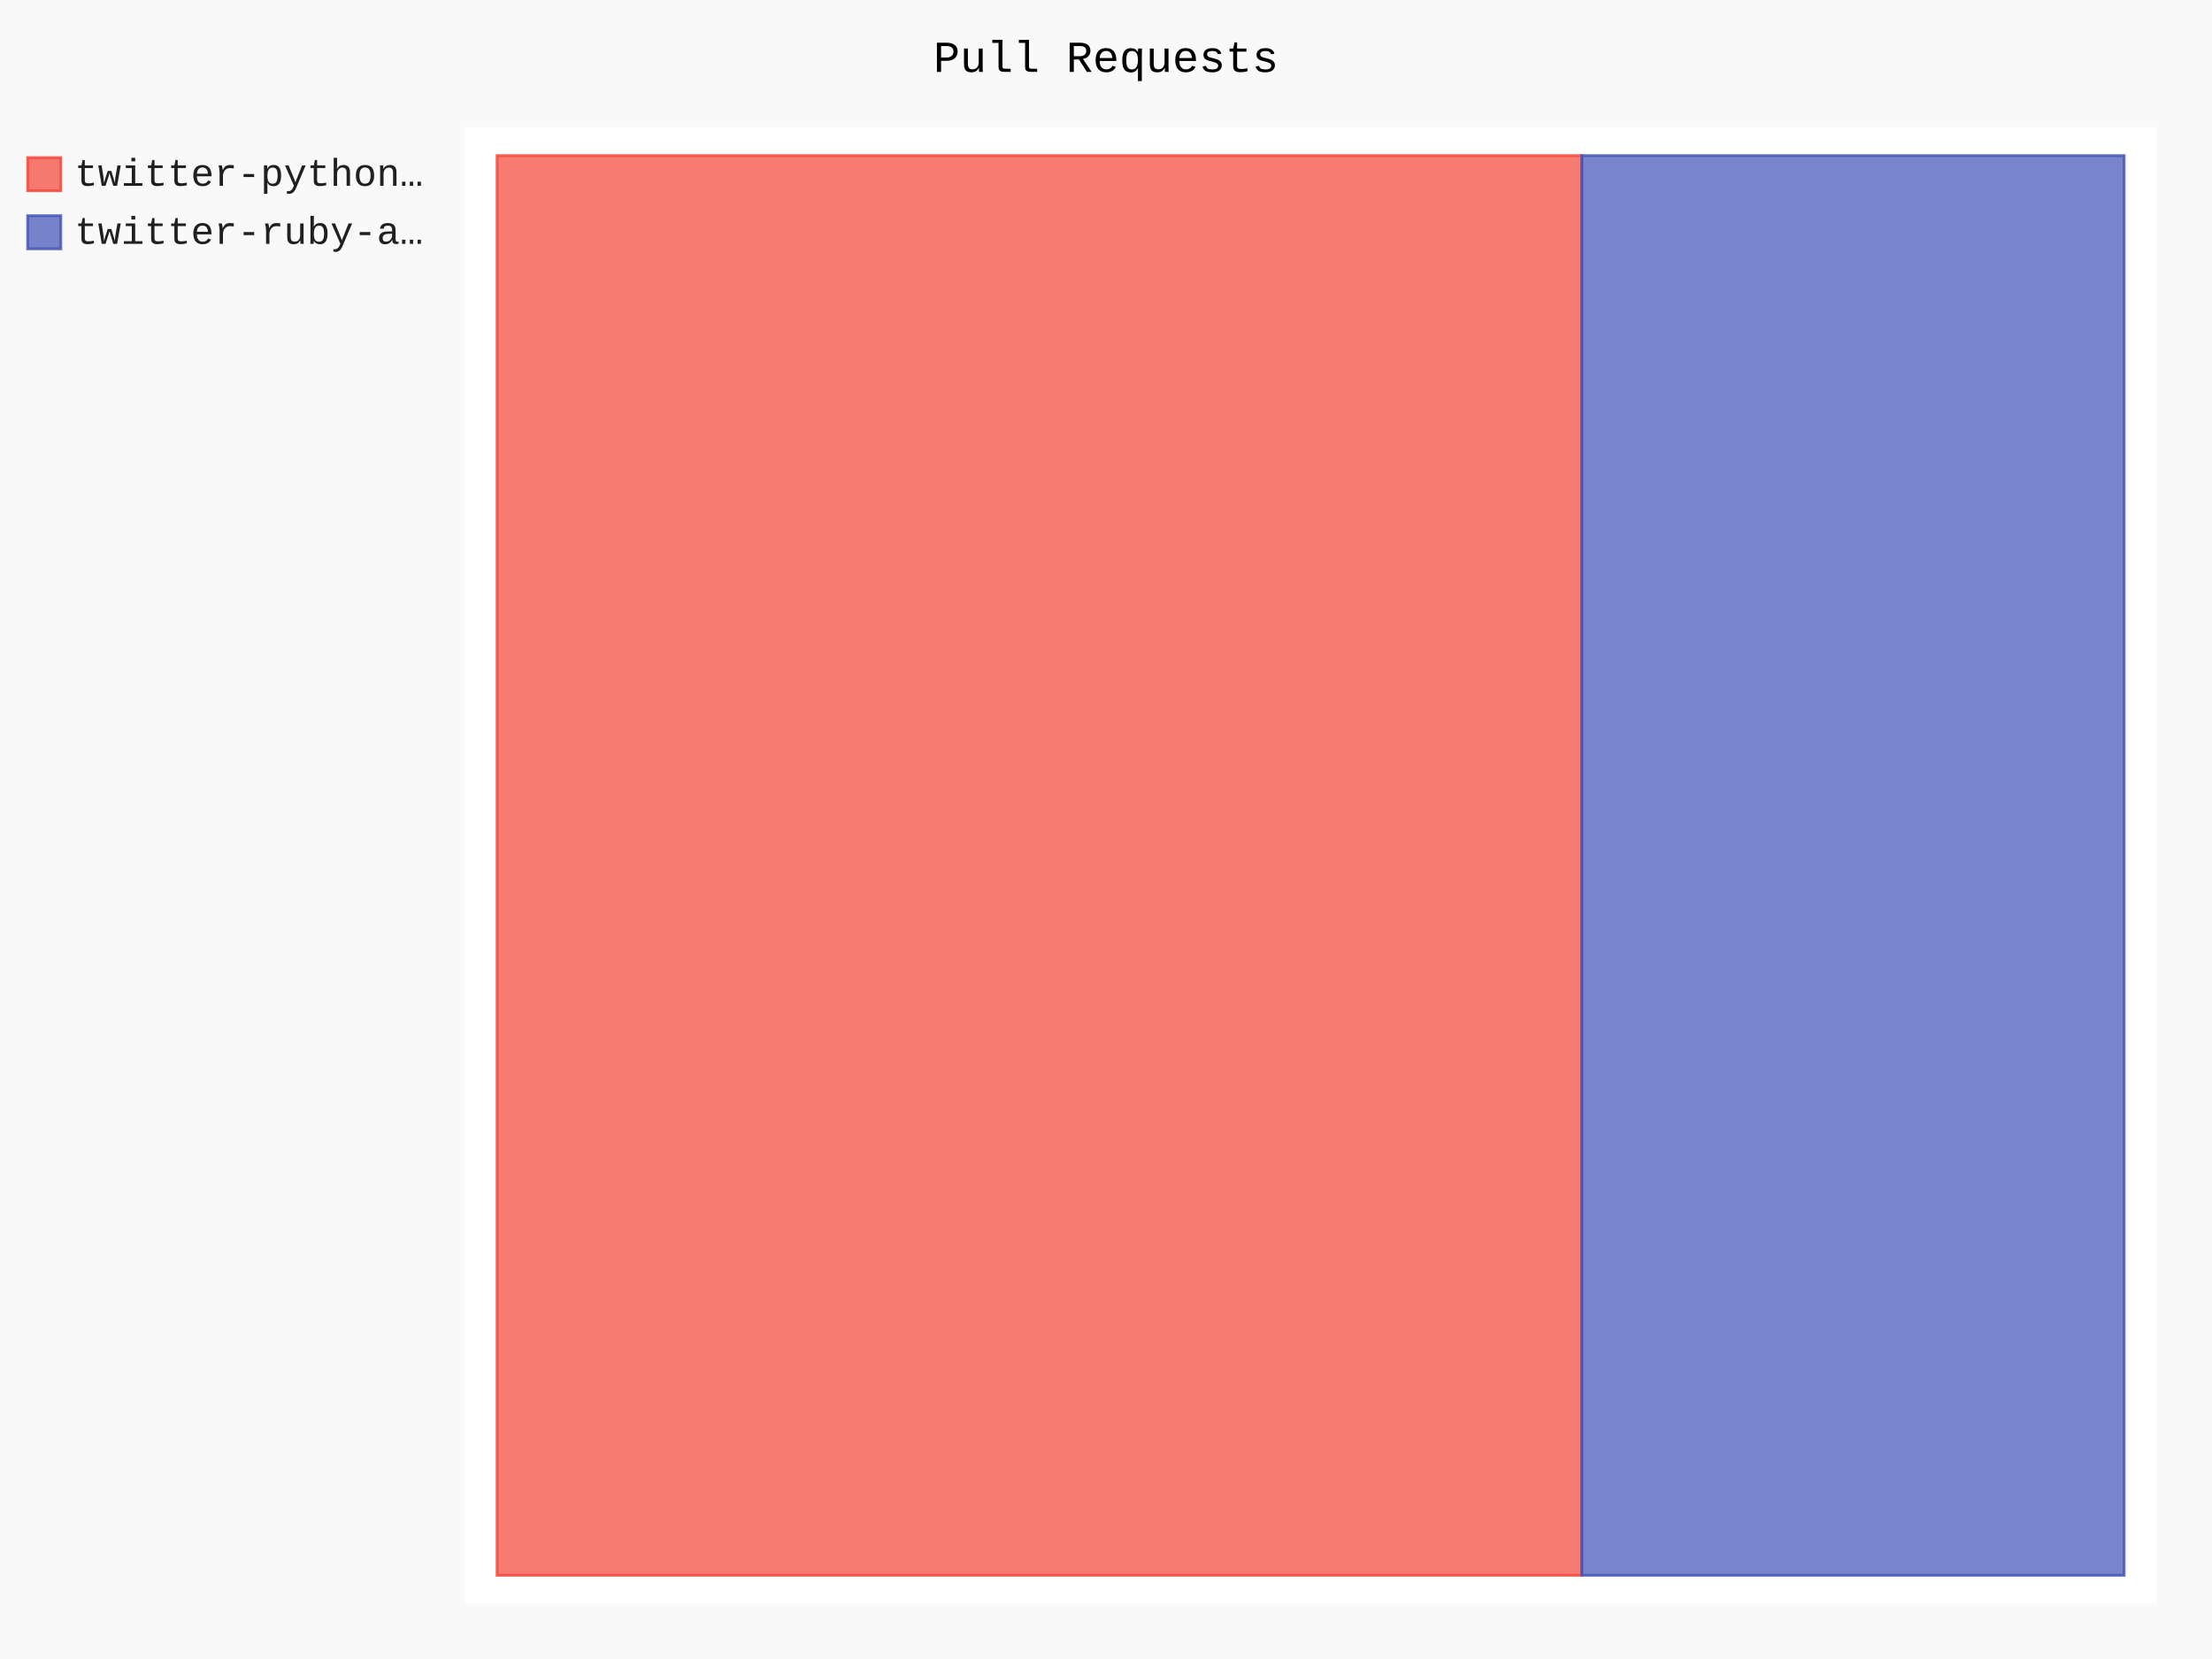
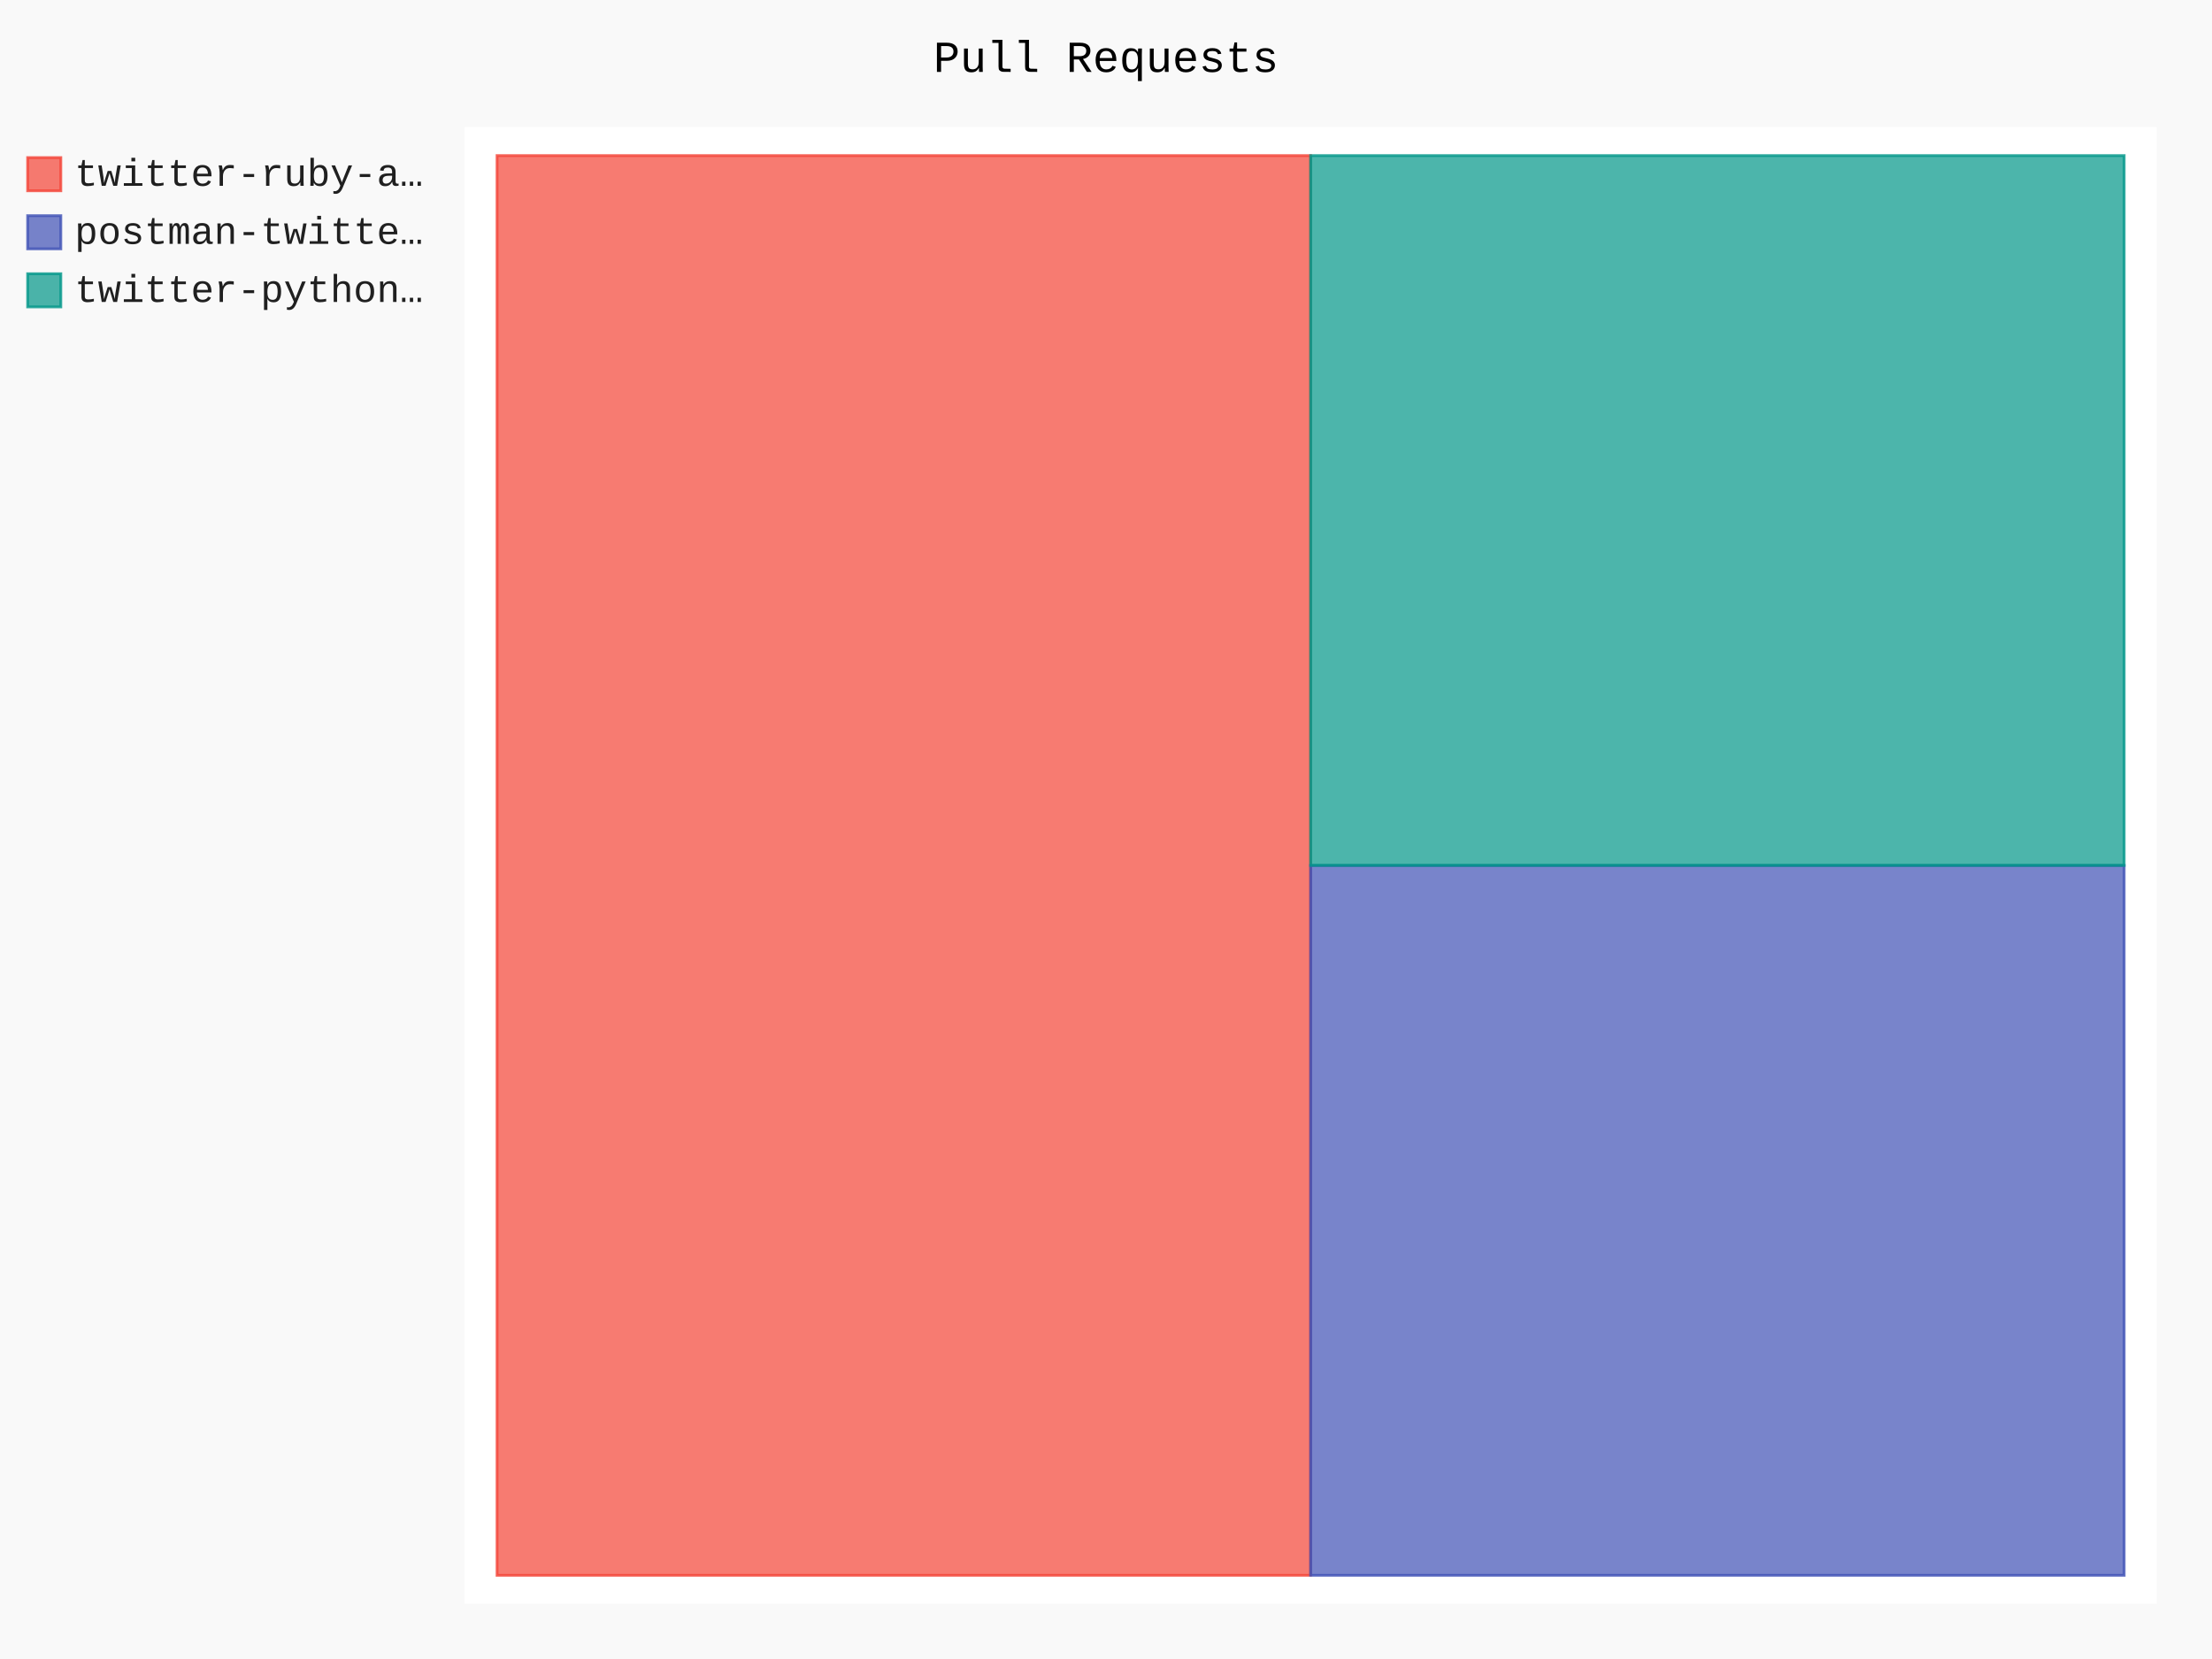
- <svg xmlns="http://www.w3.org/2000/svg" class="pygal-chart" id="chart-aebc94d2-c877-41cd-8f3e-fc21f85ac04f" viewBox="0 0 800 600">
+ <svg xmlns="http://www.w3.org/2000/svg" class="pygal-chart" id="chart-1a61e2c5-b342-4367-b7ec-e4f05883b785" viewBox="0 0 800 600">
  <defs>
-     <style type="text/css">#chart-aebc94d2-c877-41cd-8f3e-fc21f85ac04f{-webkit-user-select:none;-webkit-font-smoothing:antialiased;font-family:Consolas,"Liberation Mono",Menlo,Courier,monospace}#chart-aebc94d2-c877-41cd-8f3e-fc21f85ac04f .title{font-family:Consolas,"Liberation Mono",Menlo,Courier,monospace;font-size:16px}#chart-aebc94d2-c877-41cd-8f3e-fc21f85ac04f .legends .legend text{font-family:Consolas,"Liberation Mono",Menlo,Courier,monospace;font-size:14px}#chart-aebc94d2-c877-41cd-8f3e-fc21f85ac04f .axis text{font-family:Consolas,"Liberation Mono",Menlo,Courier,monospace;font-size:10px}#chart-aebc94d2-c877-41cd-8f3e-fc21f85ac04f .axis text.major{font-family:Consolas,"Liberation Mono",Menlo,Courier,monospace;font-size:10px}#chart-aebc94d2-c877-41cd-8f3e-fc21f85ac04f .text-overlay text.value{font-family:Consolas,"Liberation Mono",Menlo,Courier,monospace;font-size:16px}#chart-aebc94d2-c877-41cd-8f3e-fc21f85ac04f .text-overlay text.label{font-family:Consolas,"Liberation Mono",Menlo,Courier,monospace;font-size:10px}#chart-aebc94d2-c877-41cd-8f3e-fc21f85ac04f .tooltip{font-family:Consolas,"Liberation Mono",Menlo,Courier,monospace;font-size:14px}#chart-aebc94d2-c877-41cd-8f3e-fc21f85ac04f text.no_data{font-family:Consolas,"Liberation Mono",Menlo,Courier,monospace;font-size:64px}
- #chart-aebc94d2-c877-41cd-8f3e-fc21f85ac04f{background-color:rgba(249,249,249,1)}#chart-aebc94d2-c877-41cd-8f3e-fc21f85ac04f path,#chart-aebc94d2-c877-41cd-8f3e-fc21f85ac04f line,#chart-aebc94d2-c877-41cd-8f3e-fc21f85ac04f rect,#chart-aebc94d2-c877-41cd-8f3e-fc21f85ac04f circle{-webkit-transition:150ms;-moz-transition:150ms;transition:150ms}#chart-aebc94d2-c877-41cd-8f3e-fc21f85ac04f .graph &gt; .background{fill:rgba(249,249,249,1)}#chart-aebc94d2-c877-41cd-8f3e-fc21f85ac04f .plot &gt; .background{fill:rgba(255,255,255,1)}#chart-aebc94d2-c877-41cd-8f3e-fc21f85ac04f .graph{fill:rgba(0,0,0,.87)}#chart-aebc94d2-c877-41cd-8f3e-fc21f85ac04f text.no_data{fill:rgba(0,0,0,1)}#chart-aebc94d2-c877-41cd-8f3e-fc21f85ac04f .title{fill:rgba(0,0,0,1)}#chart-aebc94d2-c877-41cd-8f3e-fc21f85ac04f .legends .legend text{fill:rgba(0,0,0,.87)}#chart-aebc94d2-c877-41cd-8f3e-fc21f85ac04f .legends .legend:hover text{fill:rgba(0,0,0,1)}#chart-aebc94d2-c877-41cd-8f3e-fc21f85ac04f .axis .line{stroke:rgba(0,0,0,1)}#chart-aebc94d2-c877-41cd-8f3e-fc21f85ac04f .axis .guide.line{stroke:rgba(0,0,0,.54)}#chart-aebc94d2-c877-41cd-8f3e-fc21f85ac04f .axis .major.line{stroke:rgba(0,0,0,.87)}#chart-aebc94d2-c877-41cd-8f3e-fc21f85ac04f .axis text.major{fill:rgba(0,0,0,1)}#chart-aebc94d2-c877-41cd-8f3e-fc21f85ac04f .axis.y .guides:hover .guide.line,#chart-aebc94d2-c877-41cd-8f3e-fc21f85ac04f .line-graph .axis.x .guides:hover .guide.line,#chart-aebc94d2-c877-41cd-8f3e-fc21f85ac04f .stackedline-graph .axis.x .guides:hover .guide.line,#chart-aebc94d2-c877-41cd-8f3e-fc21f85ac04f .xy-graph .axis.x .guides:hover .guide.line{stroke:rgba(0,0,0,1)}#chart-aebc94d2-c877-41cd-8f3e-fc21f85ac04f .axis .guides:hover text{fill:rgba(0,0,0,1)}#chart-aebc94d2-c877-41cd-8f3e-fc21f85ac04f .reactive{fill-opacity:.7;stroke-opacity:.8}#chart-aebc94d2-c877-41cd-8f3e-fc21f85ac04f .ci{stroke:rgba(0,0,0,.87)}#chart-aebc94d2-c877-41cd-8f3e-fc21f85ac04f .reactive.active,#chart-aebc94d2-c877-41cd-8f3e-fc21f85ac04f .active .reactive{fill-opacity:.8;stroke-opacity:.9;stroke-width:4}#chart-aebc94d2-c877-41cd-8f3e-fc21f85ac04f .ci .reactive.active{stroke-width:1.5}#chart-aebc94d2-c877-41cd-8f3e-fc21f85ac04f .series text{fill:rgba(0,0,0,1)}#chart-aebc94d2-c877-41cd-8f3e-fc21f85ac04f .tooltip rect{fill:rgba(255,255,255,1);stroke:rgba(0,0,0,1);-webkit-transition:opacity 150ms;-moz-transition:opacity 150ms;transition:opacity 150ms}#chart-aebc94d2-c877-41cd-8f3e-fc21f85ac04f .tooltip .label{fill:rgba(0,0,0,.87)}#chart-aebc94d2-c877-41cd-8f3e-fc21f85ac04f .tooltip .label{fill:rgba(0,0,0,.87)}#chart-aebc94d2-c877-41cd-8f3e-fc21f85ac04f .tooltip .legend{font-size:.8em;fill:rgba(0,0,0,.54)}#chart-aebc94d2-c877-41cd-8f3e-fc21f85ac04f .tooltip .x_label{font-size:.6em;fill:rgba(0,0,0,1)}#chart-aebc94d2-c877-41cd-8f3e-fc21f85ac04f .tooltip .xlink{font-size:.5em;text-decoration:underline}#chart-aebc94d2-c877-41cd-8f3e-fc21f85ac04f .tooltip .value{font-size:1.5em}#chart-aebc94d2-c877-41cd-8f3e-fc21f85ac04f .bound{font-size:.5em}#chart-aebc94d2-c877-41cd-8f3e-fc21f85ac04f .max-value{font-size:.75em;fill:rgba(0,0,0,.54)}#chart-aebc94d2-c877-41cd-8f3e-fc21f85ac04f .map-element{fill:rgba(255,255,255,1);stroke:rgba(0,0,0,.54) !important}#chart-aebc94d2-c877-41cd-8f3e-fc21f85ac04f .map-element .reactive{fill-opacity:inherit;stroke-opacity:inherit}#chart-aebc94d2-c877-41cd-8f3e-fc21f85ac04f .color-0,#chart-aebc94d2-c877-41cd-8f3e-fc21f85ac04f .color-0 a:visited{stroke:#F44336;fill:#F44336}#chart-aebc94d2-c877-41cd-8f3e-fc21f85ac04f .color-1,#chart-aebc94d2-c877-41cd-8f3e-fc21f85ac04f .color-1 a:visited{stroke:#3F51B5;fill:#3F51B5}#chart-aebc94d2-c877-41cd-8f3e-fc21f85ac04f .text-overlay .color-0 text{fill:black}#chart-aebc94d2-c877-41cd-8f3e-fc21f85ac04f .text-overlay .color-1 text{fill:black}
- #chart-aebc94d2-c877-41cd-8f3e-fc21f85ac04f text.no_data{text-anchor:middle}#chart-aebc94d2-c877-41cd-8f3e-fc21f85ac04f .guide.line{fill:none}#chart-aebc94d2-c877-41cd-8f3e-fc21f85ac04f .centered{text-anchor:middle}#chart-aebc94d2-c877-41cd-8f3e-fc21f85ac04f .title{text-anchor:middle}#chart-aebc94d2-c877-41cd-8f3e-fc21f85ac04f .legends .legend text{fill-opacity:1}#chart-aebc94d2-c877-41cd-8f3e-fc21f85ac04f .axis.x text{text-anchor:middle}#chart-aebc94d2-c877-41cd-8f3e-fc21f85ac04f .axis.x:not(.web) text[transform]{text-anchor:start}#chart-aebc94d2-c877-41cd-8f3e-fc21f85ac04f .axis.x:not(.web) text[transform].backwards{text-anchor:end}#chart-aebc94d2-c877-41cd-8f3e-fc21f85ac04f .axis.y text{text-anchor:end}#chart-aebc94d2-c877-41cd-8f3e-fc21f85ac04f .axis.y text[transform].backwards{text-anchor:start}#chart-aebc94d2-c877-41cd-8f3e-fc21f85ac04f .axis.y2 text{text-anchor:start}#chart-aebc94d2-c877-41cd-8f3e-fc21f85ac04f .axis.y2 text[transform].backwards{text-anchor:end}#chart-aebc94d2-c877-41cd-8f3e-fc21f85ac04f .axis .guide.line{stroke-dasharray:4,4}#chart-aebc94d2-c877-41cd-8f3e-fc21f85ac04f .axis .major.guide.line{stroke-dasharray:6,6}#chart-aebc94d2-c877-41cd-8f3e-fc21f85ac04f .horizontal .axis.y .guide.line,#chart-aebc94d2-c877-41cd-8f3e-fc21f85ac04f .horizontal .axis.y2 .guide.line,#chart-aebc94d2-c877-41cd-8f3e-fc21f85ac04f .vertical .axis.x .guide.line{opacity:0}#chart-aebc94d2-c877-41cd-8f3e-fc21f85ac04f .horizontal .axis.always_show .guide.line,#chart-aebc94d2-c877-41cd-8f3e-fc21f85ac04f .vertical .axis.always_show .guide.line{opacity:1 !important}#chart-aebc94d2-c877-41cd-8f3e-fc21f85ac04f .axis.y .guides:hover .guide.line,#chart-aebc94d2-c877-41cd-8f3e-fc21f85ac04f .axis.y2 .guides:hover .guide.line,#chart-aebc94d2-c877-41cd-8f3e-fc21f85ac04f .axis.x .guides:hover .guide.line{opacity:1}#chart-aebc94d2-c877-41cd-8f3e-fc21f85ac04f .axis .guides:hover text{opacity:1}#chart-aebc94d2-c877-41cd-8f3e-fc21f85ac04f .nofill{fill:none}#chart-aebc94d2-c877-41cd-8f3e-fc21f85ac04f .subtle-fill{fill-opacity:.2}#chart-aebc94d2-c877-41cd-8f3e-fc21f85ac04f .dot{stroke-width:1px;fill-opacity:1}#chart-aebc94d2-c877-41cd-8f3e-fc21f85ac04f .dot.active{stroke-width:5px}#chart-aebc94d2-c877-41cd-8f3e-fc21f85ac04f .dot.negative{fill:transparent}#chart-aebc94d2-c877-41cd-8f3e-fc21f85ac04f text,#chart-aebc94d2-c877-41cd-8f3e-fc21f85ac04f tspan{stroke:none !important}#chart-aebc94d2-c877-41cd-8f3e-fc21f85ac04f .series text.active{opacity:1}#chart-aebc94d2-c877-41cd-8f3e-fc21f85ac04f .tooltip rect{fill-opacity:.95;stroke-width:.5}#chart-aebc94d2-c877-41cd-8f3e-fc21f85ac04f .tooltip text{fill-opacity:1}#chart-aebc94d2-c877-41cd-8f3e-fc21f85ac04f .showable{visibility:hidden}#chart-aebc94d2-c877-41cd-8f3e-fc21f85ac04f .showable.shown{visibility:visible}#chart-aebc94d2-c877-41cd-8f3e-fc21f85ac04f .gauge-background{fill:rgba(229,229,229,1);stroke:none}#chart-aebc94d2-c877-41cd-8f3e-fc21f85ac04f .bg-lines{stroke:rgba(249,249,249,1);stroke-width:2px}</style>
+     <style type="text/css">#chart-1a61e2c5-b342-4367-b7ec-e4f05883b785{-webkit-user-select:none;-webkit-font-smoothing:antialiased;font-family:Consolas,"Liberation Mono",Menlo,Courier,monospace}#chart-1a61e2c5-b342-4367-b7ec-e4f05883b785 .title{font-family:Consolas,"Liberation Mono",Menlo,Courier,monospace;font-size:16px}#chart-1a61e2c5-b342-4367-b7ec-e4f05883b785 .legends .legend text{font-family:Consolas,"Liberation Mono",Menlo,Courier,monospace;font-size:14px}#chart-1a61e2c5-b342-4367-b7ec-e4f05883b785 .axis text{font-family:Consolas,"Liberation Mono",Menlo,Courier,monospace;font-size:10px}#chart-1a61e2c5-b342-4367-b7ec-e4f05883b785 .axis text.major{font-family:Consolas,"Liberation Mono",Menlo,Courier,monospace;font-size:10px}#chart-1a61e2c5-b342-4367-b7ec-e4f05883b785 .text-overlay text.value{font-family:Consolas,"Liberation Mono",Menlo,Courier,monospace;font-size:16px}#chart-1a61e2c5-b342-4367-b7ec-e4f05883b785 .text-overlay text.label{font-family:Consolas,"Liberation Mono",Menlo,Courier,monospace;font-size:10px}#chart-1a61e2c5-b342-4367-b7ec-e4f05883b785 .tooltip{font-family:Consolas,"Liberation Mono",Menlo,Courier,monospace;font-size:14px}#chart-1a61e2c5-b342-4367-b7ec-e4f05883b785 text.no_data{font-family:Consolas,"Liberation Mono",Menlo,Courier,monospace;font-size:64px}
+ #chart-1a61e2c5-b342-4367-b7ec-e4f05883b785{background-color:rgba(249,249,249,1)}#chart-1a61e2c5-b342-4367-b7ec-e4f05883b785 path,#chart-1a61e2c5-b342-4367-b7ec-e4f05883b785 line,#chart-1a61e2c5-b342-4367-b7ec-e4f05883b785 rect,#chart-1a61e2c5-b342-4367-b7ec-e4f05883b785 circle{-webkit-transition:150ms;-moz-transition:150ms;transition:150ms}#chart-1a61e2c5-b342-4367-b7ec-e4f05883b785 .graph &gt; .background{fill:rgba(249,249,249,1)}#chart-1a61e2c5-b342-4367-b7ec-e4f05883b785 .plot &gt; .background{fill:rgba(255,255,255,1)}#chart-1a61e2c5-b342-4367-b7ec-e4f05883b785 .graph{fill:rgba(0,0,0,.87)}#chart-1a61e2c5-b342-4367-b7ec-e4f05883b785 text.no_data{fill:rgba(0,0,0,1)}#chart-1a61e2c5-b342-4367-b7ec-e4f05883b785 .title{fill:rgba(0,0,0,1)}#chart-1a61e2c5-b342-4367-b7ec-e4f05883b785 .legends .legend text{fill:rgba(0,0,0,.87)}#chart-1a61e2c5-b342-4367-b7ec-e4f05883b785 .legends .legend:hover text{fill:rgba(0,0,0,1)}#chart-1a61e2c5-b342-4367-b7ec-e4f05883b785 .axis .line{stroke:rgba(0,0,0,1)}#chart-1a61e2c5-b342-4367-b7ec-e4f05883b785 .axis .guide.line{stroke:rgba(0,0,0,.54)}#chart-1a61e2c5-b342-4367-b7ec-e4f05883b785 .axis .major.line{stroke:rgba(0,0,0,.87)}#chart-1a61e2c5-b342-4367-b7ec-e4f05883b785 .axis text.major{fill:rgba(0,0,0,1)}#chart-1a61e2c5-b342-4367-b7ec-e4f05883b785 .axis.y .guides:hover .guide.line,#chart-1a61e2c5-b342-4367-b7ec-e4f05883b785 .line-graph .axis.x .guides:hover .guide.line,#chart-1a61e2c5-b342-4367-b7ec-e4f05883b785 .stackedline-graph .axis.x .guides:hover .guide.line,#chart-1a61e2c5-b342-4367-b7ec-e4f05883b785 .xy-graph .axis.x .guides:hover .guide.line{stroke:rgba(0,0,0,1)}#chart-1a61e2c5-b342-4367-b7ec-e4f05883b785 .axis .guides:hover text{fill:rgba(0,0,0,1)}#chart-1a61e2c5-b342-4367-b7ec-e4f05883b785 .reactive{fill-opacity:.7;stroke-opacity:.8}#chart-1a61e2c5-b342-4367-b7ec-e4f05883b785 .ci{stroke:rgba(0,0,0,.87)}#chart-1a61e2c5-b342-4367-b7ec-e4f05883b785 .reactive.active,#chart-1a61e2c5-b342-4367-b7ec-e4f05883b785 .active .reactive{fill-opacity:.8;stroke-opacity:.9;stroke-width:4}#chart-1a61e2c5-b342-4367-b7ec-e4f05883b785 .ci .reactive.active{stroke-width:1.5}#chart-1a61e2c5-b342-4367-b7ec-e4f05883b785 .series text{fill:rgba(0,0,0,1)}#chart-1a61e2c5-b342-4367-b7ec-e4f05883b785 .tooltip rect{fill:rgba(255,255,255,1);stroke:rgba(0,0,0,1);-webkit-transition:opacity 150ms;-moz-transition:opacity 150ms;transition:opacity 150ms}#chart-1a61e2c5-b342-4367-b7ec-e4f05883b785 .tooltip .label{fill:rgba(0,0,0,.87)}#chart-1a61e2c5-b342-4367-b7ec-e4f05883b785 .tooltip .label{fill:rgba(0,0,0,.87)}#chart-1a61e2c5-b342-4367-b7ec-e4f05883b785 .tooltip .legend{font-size:.8em;fill:rgba(0,0,0,.54)}#chart-1a61e2c5-b342-4367-b7ec-e4f05883b785 .tooltip .x_label{font-size:.6em;fill:rgba(0,0,0,1)}#chart-1a61e2c5-b342-4367-b7ec-e4f05883b785 .tooltip .xlink{font-size:.5em;text-decoration:underline}#chart-1a61e2c5-b342-4367-b7ec-e4f05883b785 .tooltip .value{font-size:1.5em}#chart-1a61e2c5-b342-4367-b7ec-e4f05883b785 .bound{font-size:.5em}#chart-1a61e2c5-b342-4367-b7ec-e4f05883b785 .max-value{font-size:.75em;fill:rgba(0,0,0,.54)}#chart-1a61e2c5-b342-4367-b7ec-e4f05883b785 .map-element{fill:rgba(255,255,255,1);stroke:rgba(0,0,0,.54) !important}#chart-1a61e2c5-b342-4367-b7ec-e4f05883b785 .map-element .reactive{fill-opacity:inherit;stroke-opacity:inherit}#chart-1a61e2c5-b342-4367-b7ec-e4f05883b785 .color-0,#chart-1a61e2c5-b342-4367-b7ec-e4f05883b785 .color-0 a:visited{stroke:#F44336;fill:#F44336}#chart-1a61e2c5-b342-4367-b7ec-e4f05883b785 .color-1,#chart-1a61e2c5-b342-4367-b7ec-e4f05883b785 .color-1 a:visited{stroke:#3F51B5;fill:#3F51B5}#chart-1a61e2c5-b342-4367-b7ec-e4f05883b785 .color-2,#chart-1a61e2c5-b342-4367-b7ec-e4f05883b785 .color-2 a:visited{stroke:#009688;fill:#009688}#chart-1a61e2c5-b342-4367-b7ec-e4f05883b785 .text-overlay .color-0 text{fill:black}#chart-1a61e2c5-b342-4367-b7ec-e4f05883b785 .text-overlay .color-1 text{fill:black}#chart-1a61e2c5-b342-4367-b7ec-e4f05883b785 .text-overlay .color-2 text{fill:black}
+ #chart-1a61e2c5-b342-4367-b7ec-e4f05883b785 text.no_data{text-anchor:middle}#chart-1a61e2c5-b342-4367-b7ec-e4f05883b785 .guide.line{fill:none}#chart-1a61e2c5-b342-4367-b7ec-e4f05883b785 .centered{text-anchor:middle}#chart-1a61e2c5-b342-4367-b7ec-e4f05883b785 .title{text-anchor:middle}#chart-1a61e2c5-b342-4367-b7ec-e4f05883b785 .legends .legend text{fill-opacity:1}#chart-1a61e2c5-b342-4367-b7ec-e4f05883b785 .axis.x text{text-anchor:middle}#chart-1a61e2c5-b342-4367-b7ec-e4f05883b785 .axis.x:not(.web) text[transform]{text-anchor:start}#chart-1a61e2c5-b342-4367-b7ec-e4f05883b785 .axis.x:not(.web) text[transform].backwards{text-anchor:end}#chart-1a61e2c5-b342-4367-b7ec-e4f05883b785 .axis.y text{text-anchor:end}#chart-1a61e2c5-b342-4367-b7ec-e4f05883b785 .axis.y text[transform].backwards{text-anchor:start}#chart-1a61e2c5-b342-4367-b7ec-e4f05883b785 .axis.y2 text{text-anchor:start}#chart-1a61e2c5-b342-4367-b7ec-e4f05883b785 .axis.y2 text[transform].backwards{text-anchor:end}#chart-1a61e2c5-b342-4367-b7ec-e4f05883b785 .axis .guide.line{stroke-dasharray:4,4}#chart-1a61e2c5-b342-4367-b7ec-e4f05883b785 .axis .major.guide.line{stroke-dasharray:6,6}#chart-1a61e2c5-b342-4367-b7ec-e4f05883b785 .horizontal .axis.y .guide.line,#chart-1a61e2c5-b342-4367-b7ec-e4f05883b785 .horizontal .axis.y2 .guide.line,#chart-1a61e2c5-b342-4367-b7ec-e4f05883b785 .vertical .axis.x .guide.line{opacity:0}#chart-1a61e2c5-b342-4367-b7ec-e4f05883b785 .horizontal .axis.always_show .guide.line,#chart-1a61e2c5-b342-4367-b7ec-e4f05883b785 .vertical .axis.always_show .guide.line{opacity:1 !important}#chart-1a61e2c5-b342-4367-b7ec-e4f05883b785 .axis.y .guides:hover .guide.line,#chart-1a61e2c5-b342-4367-b7ec-e4f05883b785 .axis.y2 .guides:hover .guide.line,#chart-1a61e2c5-b342-4367-b7ec-e4f05883b785 .axis.x .guides:hover .guide.line{opacity:1}#chart-1a61e2c5-b342-4367-b7ec-e4f05883b785 .axis .guides:hover text{opacity:1}#chart-1a61e2c5-b342-4367-b7ec-e4f05883b785 .nofill{fill:none}#chart-1a61e2c5-b342-4367-b7ec-e4f05883b785 .subtle-fill{fill-opacity:.2}#chart-1a61e2c5-b342-4367-b7ec-e4f05883b785 .dot{stroke-width:1px;fill-opacity:1}#chart-1a61e2c5-b342-4367-b7ec-e4f05883b785 .dot.active{stroke-width:5px}#chart-1a61e2c5-b342-4367-b7ec-e4f05883b785 .dot.negative{fill:transparent}#chart-1a61e2c5-b342-4367-b7ec-e4f05883b785 text,#chart-1a61e2c5-b342-4367-b7ec-e4f05883b785 tspan{stroke:none !important}#chart-1a61e2c5-b342-4367-b7ec-e4f05883b785 .series text.active{opacity:1}#chart-1a61e2c5-b342-4367-b7ec-e4f05883b785 .tooltip rect{fill-opacity:.95;stroke-width:.5}#chart-1a61e2c5-b342-4367-b7ec-e4f05883b785 .tooltip text{fill-opacity:1}#chart-1a61e2c5-b342-4367-b7ec-e4f05883b785 .showable{visibility:hidden}#chart-1a61e2c5-b342-4367-b7ec-e4f05883b785 .showable.shown{visibility:visible}#chart-1a61e2c5-b342-4367-b7ec-e4f05883b785 .gauge-background{fill:rgba(229,229,229,1);stroke:none}#chart-1a61e2c5-b342-4367-b7ec-e4f05883b785 .bg-lines{stroke:rgba(249,249,249,1);stroke-width:2px}</style>
  </defs>
  <g class="graph treemap-graph vertical">
    <rect class="background" height="600" width="800" x="0" y="0" />
    <g class="plot" transform="translate(168, 46)">
      <rect class="background" height="534" width="612.0" x="0" y="0" />
      <g class="series serie-0 color-0">
        <g class="rects">
          <g class="rect">
-             <rect class="rect reactive tooltip-trigger" height="513.462" width="392.308" x="11.769" y="10.269" />
+             <rect class="rect reactive tooltip-trigger" height="513.462" width="294.231" x="11.769" y="10.269" />
          </g>
        </g>
      </g>
      <g class="series serie-1 color-1">
        <g class="rects">
          <g class="rect">
-             <rect class="rect reactive tooltip-trigger" height="513.462" width="196.154" x="404.077" y="10.269" />
+             <rect class="rect reactive tooltip-trigger" height="256.731" width="294.231" x="306" y="267.0" />
+           </g>
+         </g>
+       </g>
+       <g class="series serie-2 color-2">
+         <g class="rects">
+           <g class="rect">
+             <rect class="rect reactive tooltip-trigger" height="256.731" width="294.231" x="306" y="10.269" />
          </g>
        </g>
      </g>
    </g>
    <g class="titles">
      <text class="title plot_title" x="400.0" y="26">Pull Requests</text>
    </g>
    <g class="plot overlay" transform="translate(168, 46)">
      <g class="series serie-0 color-0" />
      <g class="series serie-1 color-1" />
+       <g class="series serie-2 color-2" />
    </g>
    <g class="plot text-overlay" transform="translate(168, 46)">
      <g class="series serie-0 color-0" />
      <g class="series serie-1 color-1" />
+       <g class="series serie-2 color-2" />
    </g>
    <g class="plot tooltip-overlay" transform="translate(168, 46)">
      <g class="tooltip" style="opacity: 0" transform="translate(0 0)">
        <rect class="tooltip-box" height="0" rx="0" ry="0" width="0" />
        <g class="text" />
      </g>
    </g>
    <g class="legends" transform="translate(10, 56)">
      <g class="legend reactive activate-serie" id="activate-serie-0">
        <rect class="color-0 reactive" height="12" width="12" x="0.0" y="1.0" />
-         <text x="17.0" y="11.2">twitter-python…</text>
+         <text x="17.0" y="11.2">twitter-ruby-a…</text>
      </g>
      <g class="legend reactive activate-serie" id="activate-serie-1">
        <rect class="color-1 reactive" height="12" width="12" x="0.0" y="22.0" />
-         <text x="17.0" y="32.2">twitter-ruby-a…</text>
+         <text x="17.0" y="32.2">postman-twitte…</text>
+       </g>
+       <g class="legend reactive activate-serie" id="activate-serie-2">
+         <rect class="color-2 reactive" height="12" width="12" x="0.0" y="43.0" />
+         <text x="17.0" y="53.2">twitter-python…</text>
      </g>
    </g>
    <g class="legends" transform="translate(790, 56)" />
  </g>
</svg>
